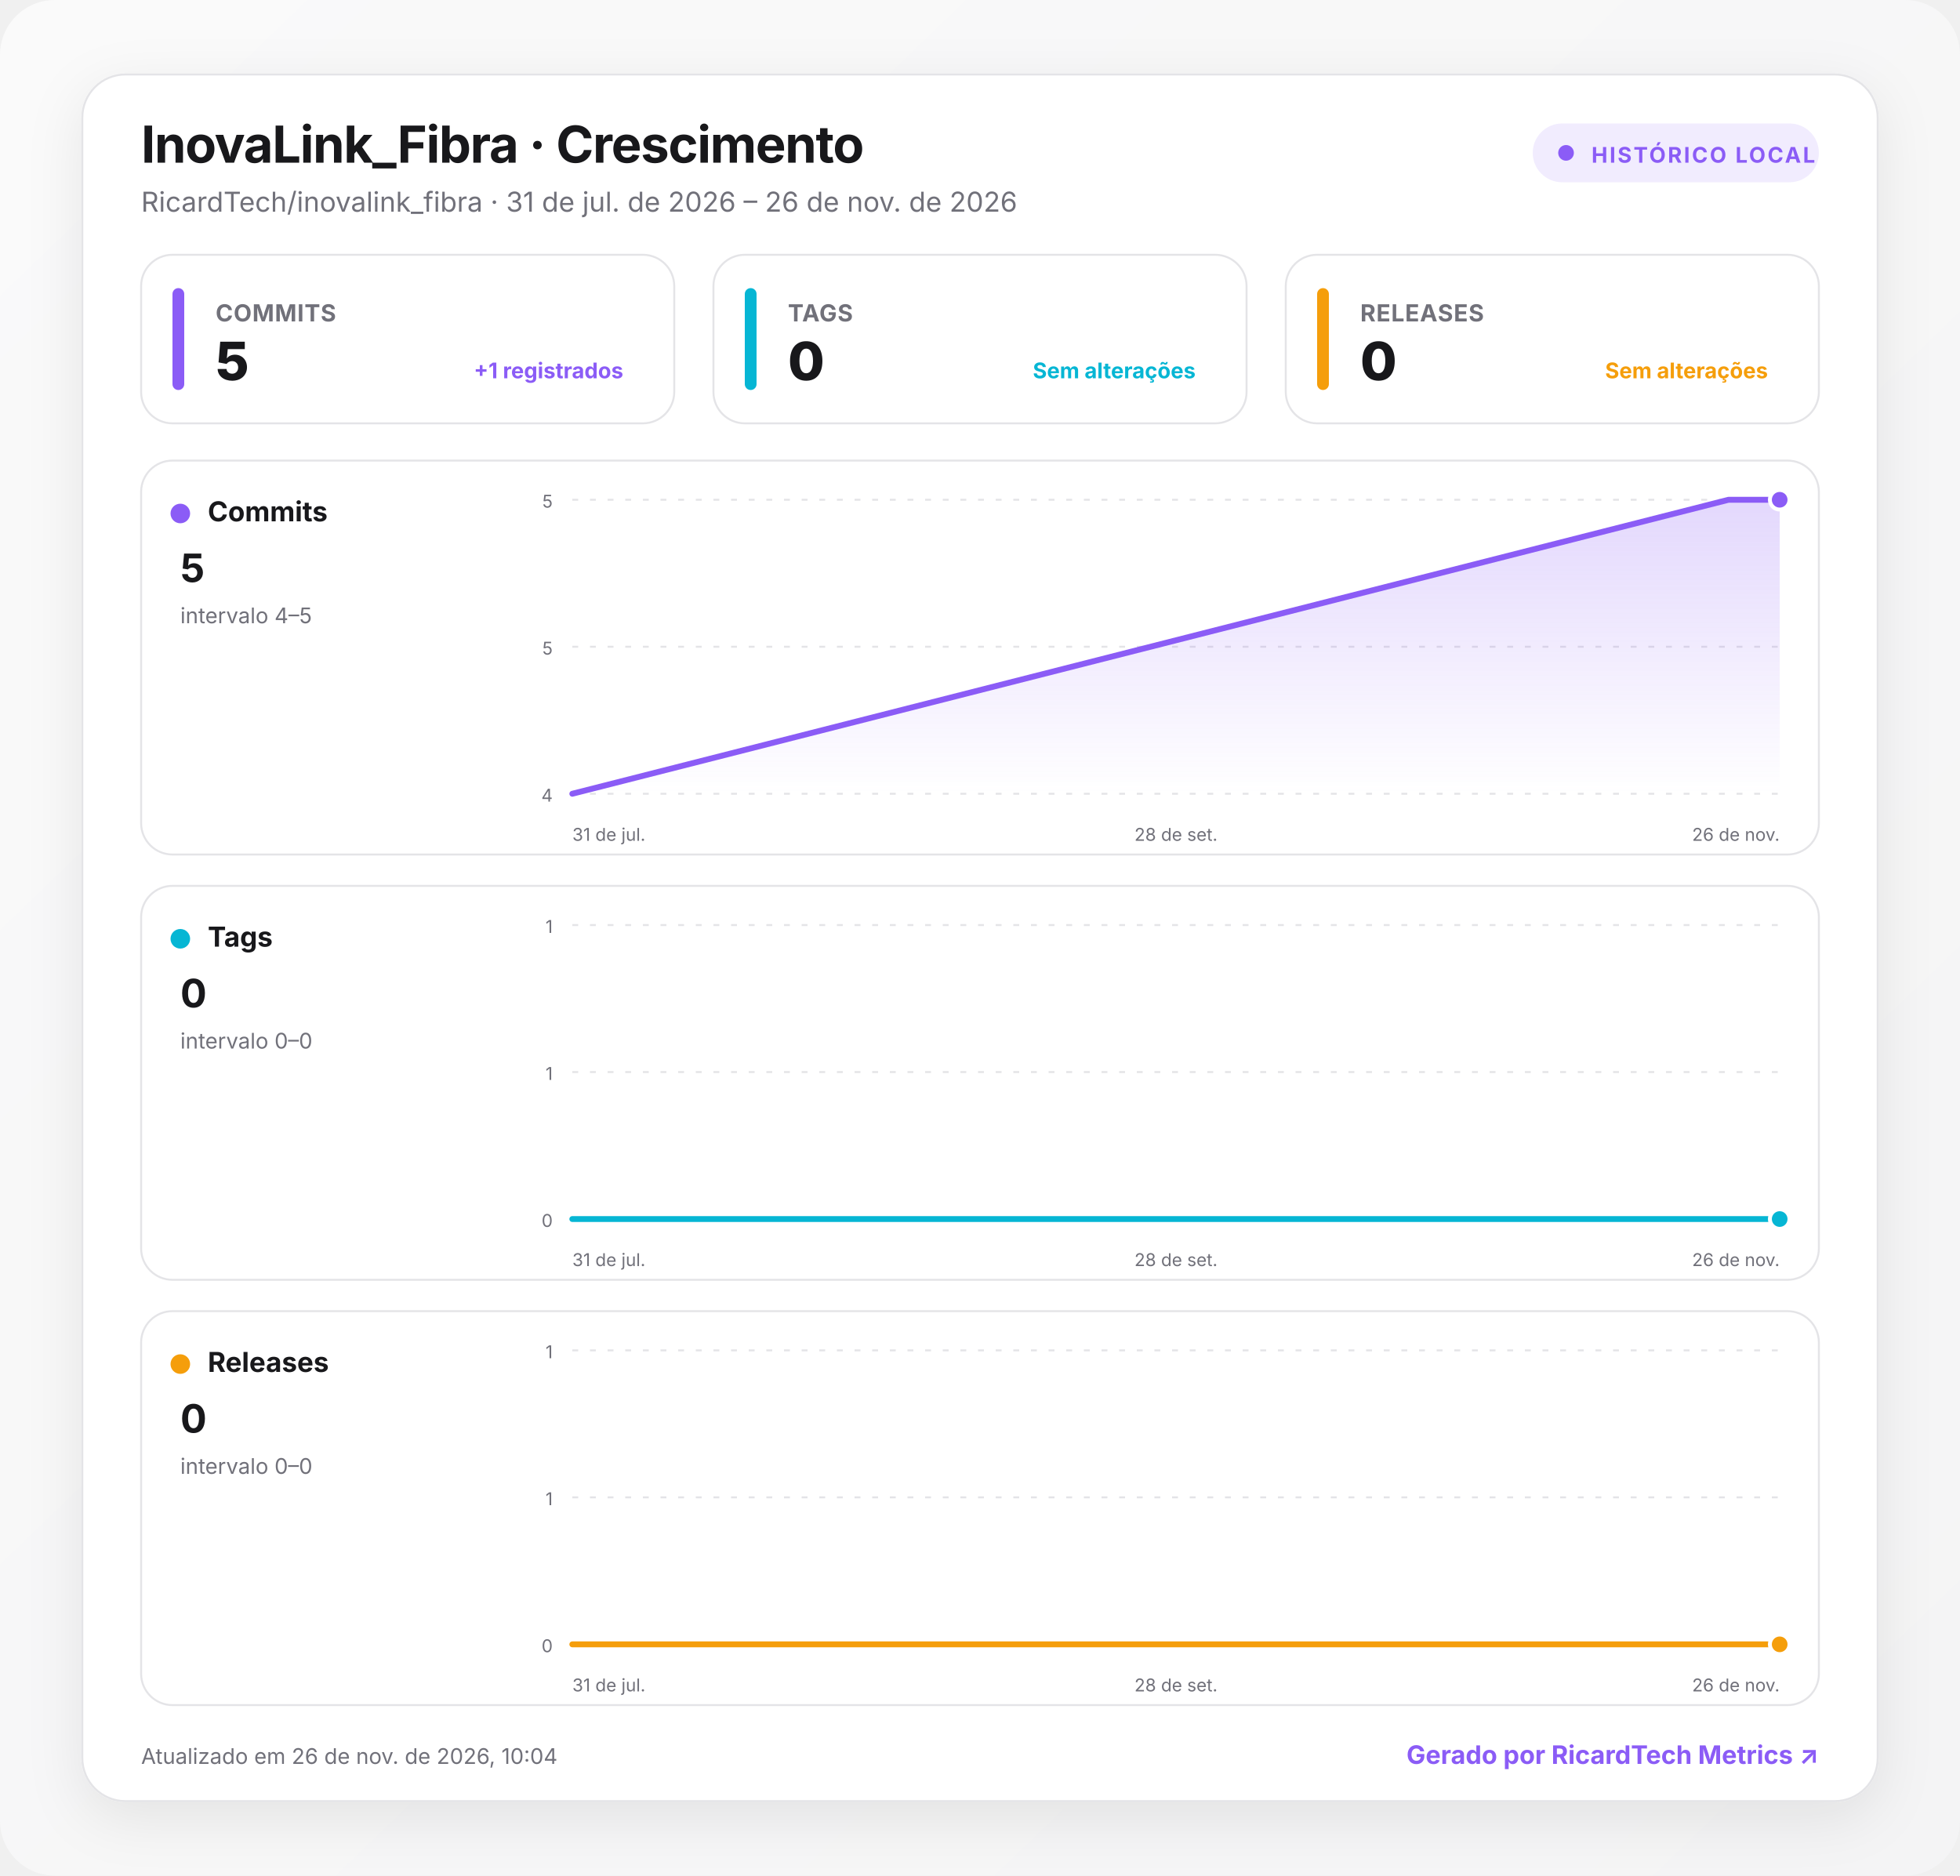
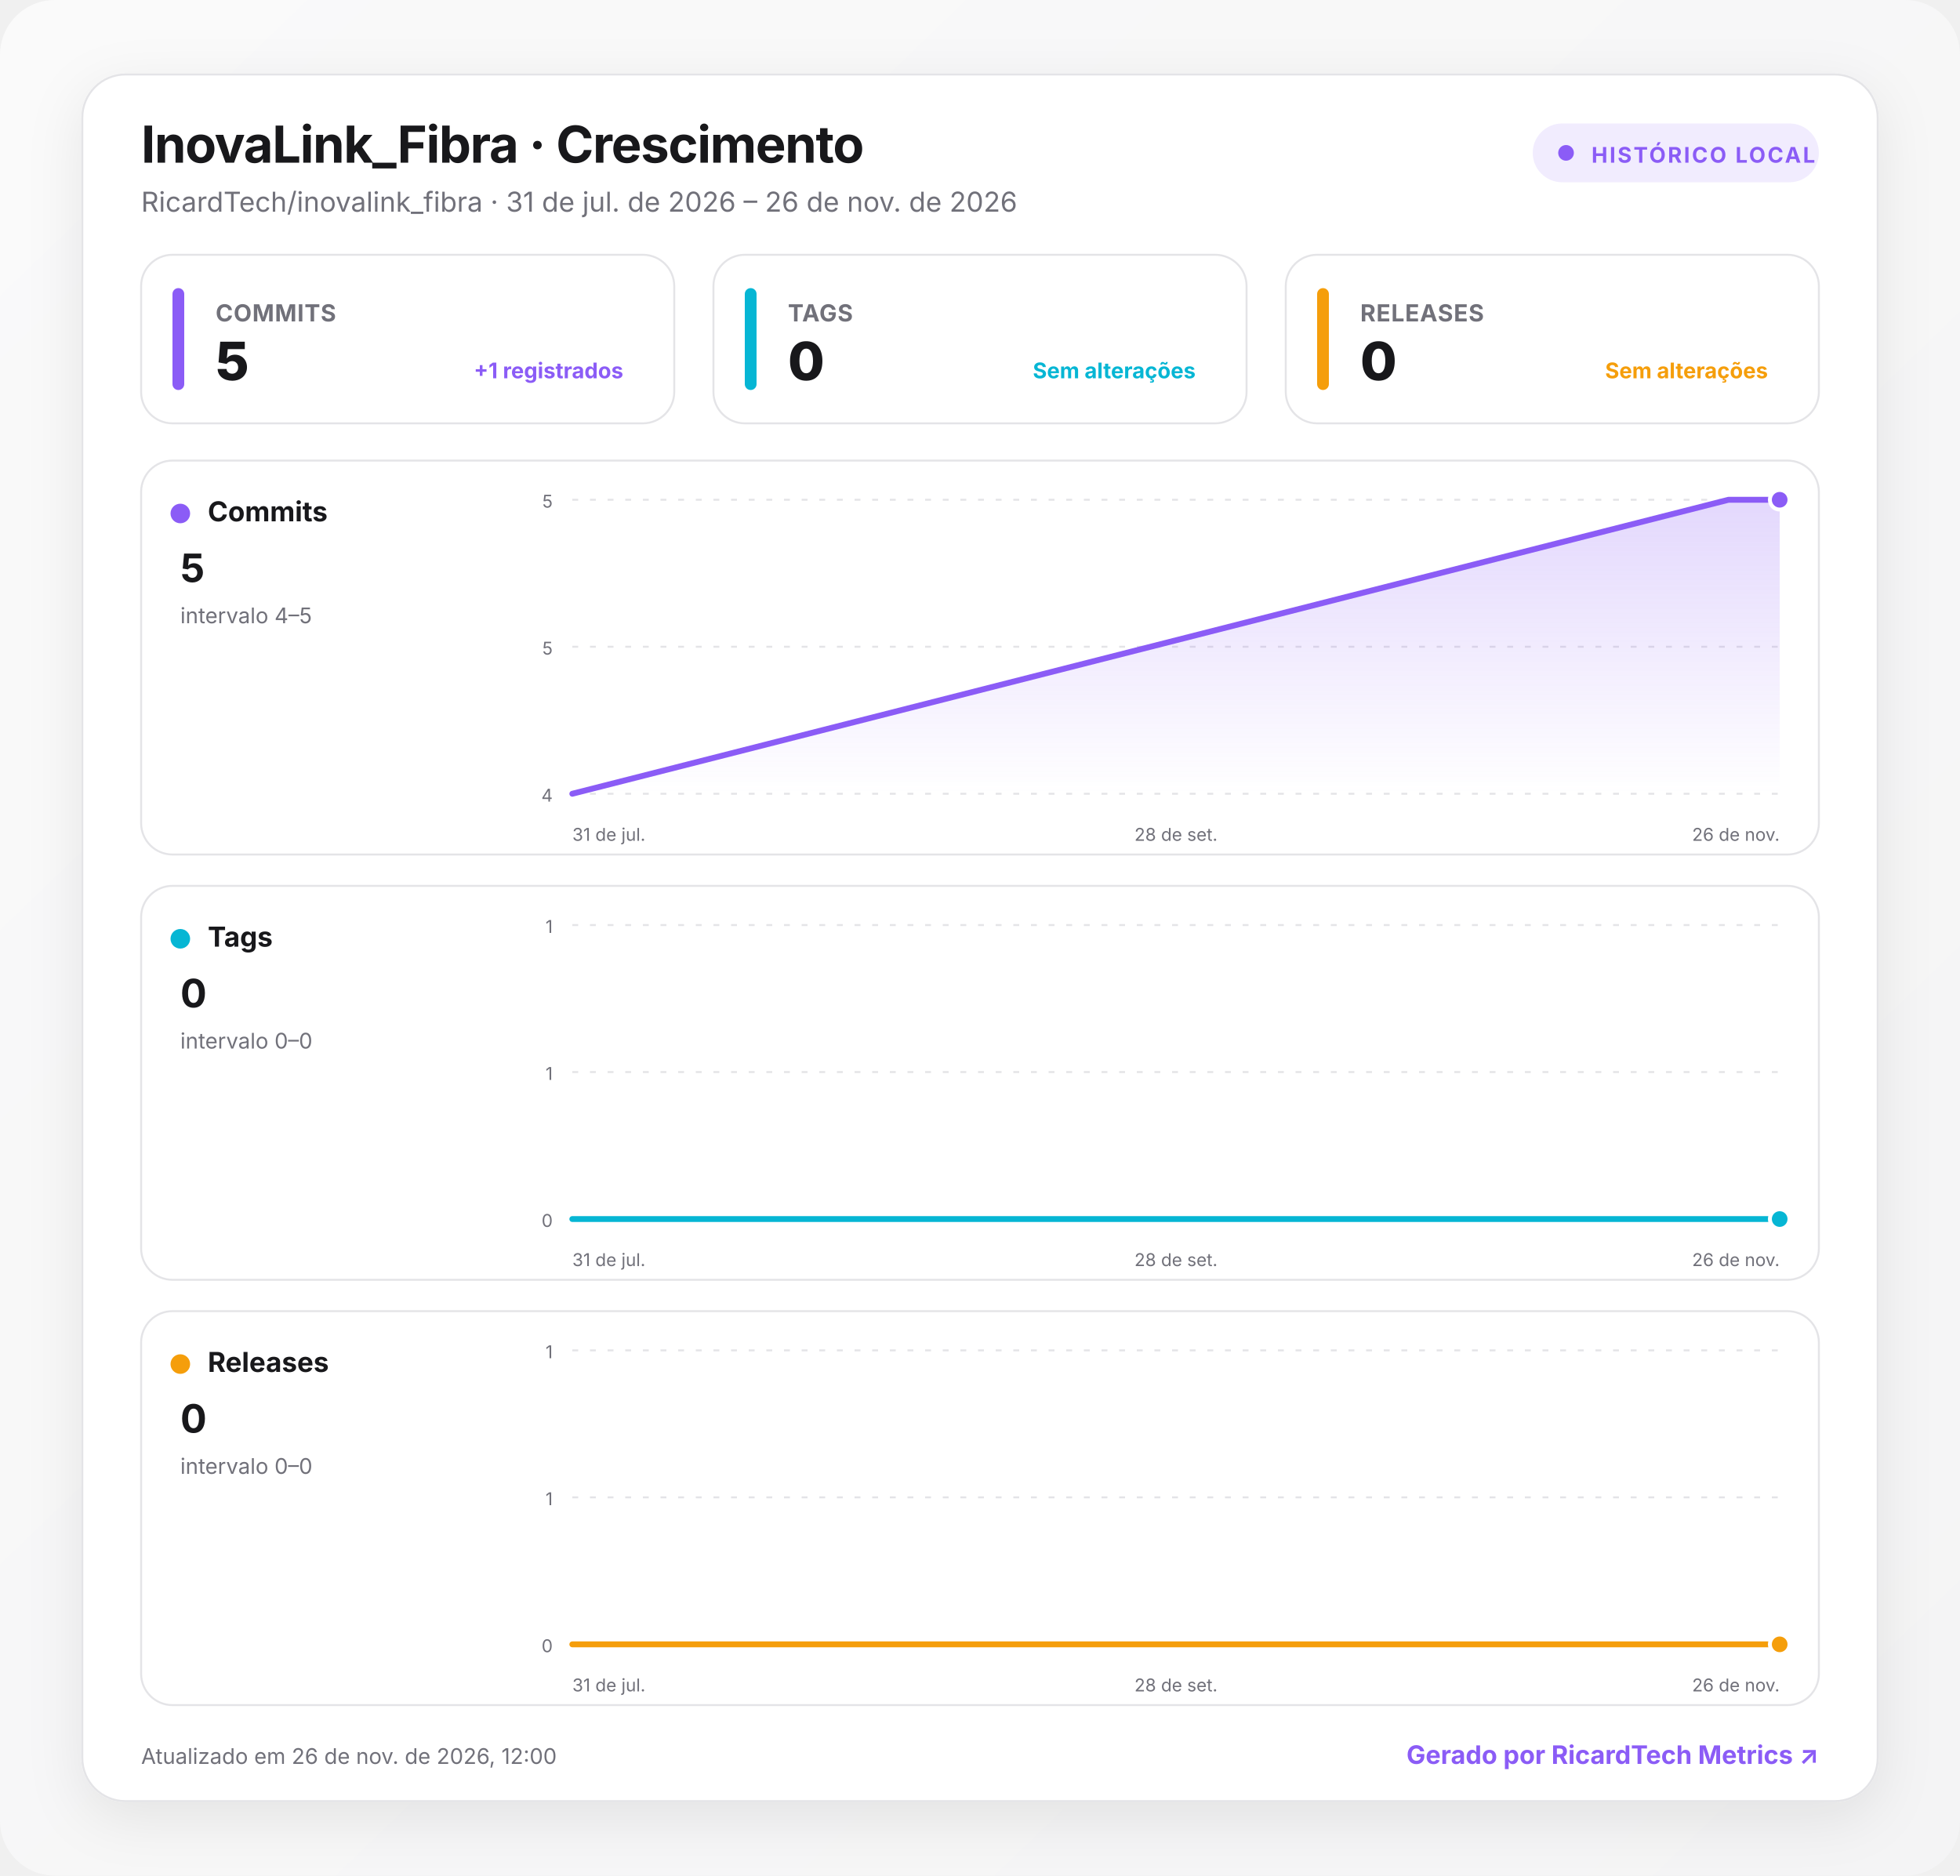
<svg xmlns="http://www.w3.org/2000/svg" width="1000" height="957" viewBox="0 0 1000 957" role="img" aria-labelledby="title desc">
  <defs>
    <linearGradient id="background" x1="0" y1="0" x2="1" y2="1">
      <stop offset="0" stop-color="#fafafa" />
      <stop offset="1" stop-color="#f4f4f5" />
    </linearGradient>
    <linearGradient id="fill-commits" x1="0" y1="0" x2="0" y2="1">
      <stop offset="0" stop-color="#8b5cf6" stop-opacity=".24" />
      <stop offset="1" stop-color="#8b5cf6" stop-opacity="0" />
    </linearGradient>
    <linearGradient id="fill-tags" x1="0" y1="0" x2="0" y2="1">
      <stop offset="0" stop-color="#06b6d4" stop-opacity=".24" />
      <stop offset="1" stop-color="#06b6d4" stop-opacity="0" />
    </linearGradient>
    <linearGradient id="fill-releases" x1="0" y1="0" x2="0" y2="1">
      <stop offset="0" stop-color="#f59e0b" stop-opacity=".24" />
      <stop offset="1" stop-color="#f59e0b" stop-opacity="0" />
    </linearGradient>
    <filter id="shadow" x="-10%" y="-10%" width="120%" height="130%">
      <feDropShadow dx="0" dy="8" stdDeviation="14" flood-color="#18181b" flood-opacity=".08" />
    </filter>
    <style>
      :root { color-scheme: light dark; }
      .bg { fill: url(#background); }
      .surface { fill: #ffffff; stroke: #e4e4e7; }
      .panel { fill: #ffffff; stroke: #e4e4e7; }
      .primary { fill: #18181b; }
      .secondary { fill: #71717a; }
      .grid { stroke: #e4e4e7; }
      text { font-family: Inter, ui-sans-serif, system-ui, -apple-system, BlinkMacSystemFont, "Segoe UI", Roboto, sans-serif; }
      @media (prefers-color-scheme: dark) {
        .bg { fill: #09090b; }
        .surface, .panel { fill: #111113; stroke: #27272a; }
        .primary { fill: #fafafa; }
        .secondary { fill: #a1a1aa; }
        .grid { stroke: #27272a; }
      }
    </style>
  </defs>
  <rect class="bg" width="1000" height="957" rx="28" />
  <g transform="translate(42 38)">
    <rect x="0" y="0" width="916" height="881" rx="22" class="surface" filter="url(#shadow)" />
    <text x="30" y="45" class="primary" font-size="26" font-weight="750" letter-spacing="-.5">InovaLink_Fibra · Crescimento</text>
    <text x="30" y="70" class="secondary" font-size="14">RicardTech/inovalink_fibra · 31 de jul. de 2026 – 26 de nov. de 2026</text>
    <g transform="translate(740 25)">
      <rect width="146" height="30" rx="15" fill="#8b5cf6" fill-opacity=".12" />
      <circle cx="17" cy="15" r="4" fill="#8b5cf6" />
      <text x="30" y="20" fill="#8b5cf6" font-size="11" font-weight="700" letter-spacing="1">HISTÓRICO LOCAL</text>
    </g>
    <g transform="translate(30 92)">
      <rect width="272" height="86" rx="16" class="panel" />
      <rect x="16" y="17" width="6" height="52" rx="3" fill="#8b5cf6" />
      <text x="38" y="34" class="secondary" font-size="12" font-weight="650" letter-spacing=".3">COMMITS</text>
      <text x="38" y="64" class="primary" font-size="27" font-weight="760" letter-spacing="-.5">5</text>
      <text x="246" y="63" text-anchor="end" fill="#8b5cf6" font-size="11" font-weight="650">+1 registrados</text>
    </g>
    <g transform="translate(322 92)">
      <rect width="272" height="86" rx="16" class="panel" />
      <rect x="16" y="17" width="6" height="52" rx="3" fill="#06b6d4" />
      <text x="38" y="34" class="secondary" font-size="12" font-weight="650" letter-spacing=".3">TAGS</text>
      <text x="38" y="64" class="primary" font-size="27" font-weight="760" letter-spacing="-.5">0</text>
      <text x="246" y="63" text-anchor="end" fill="#06b6d4" font-size="11" font-weight="650">Sem alterações</text>
    </g>
    <g transform="translate(614 92)">
      <rect width="272" height="86" rx="16" class="panel" />
      <rect x="16" y="17" width="6" height="52" rx="3" fill="#f59e0b" />
      <text x="38" y="34" class="secondary" font-size="12" font-weight="650" letter-spacing=".3">RELEASES</text>
      <text x="38" y="64" class="primary" font-size="27" font-weight="760" letter-spacing="-.5">0</text>
      <text x="246" y="63" text-anchor="end" fill="#f59e0b" font-size="11" font-weight="650">Sem alterações</text>
    </g>
    <g transform="translate(30 197)">
      <rect width="856" height="201" rx="16" class="panel" />
      <circle cx="20" cy="27" r="5" fill="#8b5cf6" />
      <text x="34" y="31" class="primary" font-size="14" font-weight="700">Commits</text>
      <text x="20" y="62" class="primary" font-size="20" font-weight="750">5</text>
      <text x="20" y="83" class="secondary" font-size="11">intervalo 4–5</text>
      <line x1="220" x2="836" y1="20" y2="20" class="grid" stroke-width="1" stroke-dasharray="3 6" />
      <text x="210" y="24" text-anchor="end" class="secondary" font-size="9">5</text>
      <line x1="220" x2="836" y1="95" y2="95" class="grid" stroke-width="1" stroke-dasharray="3 6" />
      <text x="210" y="99" text-anchor="end" class="secondary" font-size="9">5</text>
      <line x1="220" x2="836" y1="170" y2="170" class="grid" stroke-width="1" stroke-dasharray="3 6" />
      <text x="210" y="174" text-anchor="end" class="secondary" font-size="9">4</text>
      <path d="M220 170 L809.9 20 L836 20 L836 170 L220 170 Z" fill="url(#fill-commits)" />
      <path d="M220 170 L809.9 20 L836 20" fill="none" stroke="#8b5cf6" stroke-width="3" stroke-linecap="round" stroke-linejoin="round" />
      <circle cx="836" cy="20" r="5" fill="#8b5cf6" stroke="#fff" stroke-width="2" />
      <text x="220" y="194" text-anchor="start" class="secondary" font-size="9">31 de jul.</text>
      <text x="528" y="194" text-anchor="middle" class="secondary" font-size="9">28 de set.</text>
      <text x="836" y="194" text-anchor="end" class="secondary" font-size="9">26 de nov.</text>
    </g>
    <g transform="translate(30 414)">
      <rect width="856" height="201" rx="16" class="panel" />
      <circle cx="20" cy="27" r="5" fill="#06b6d4" />
      <text x="34" y="31" class="primary" font-size="14" font-weight="700">Tags</text>
      <text x="20" y="62" class="primary" font-size="20" font-weight="750">0</text>
      <text x="20" y="83" class="secondary" font-size="11">intervalo 0–0</text>
      <line x1="220" x2="836" y1="20" y2="20" class="grid" stroke-width="1" stroke-dasharray="3 6" />
      <text x="210" y="24" text-anchor="end" class="secondary" font-size="9">1</text>
      <line x1="220" x2="836" y1="95" y2="95" class="grid" stroke-width="1" stroke-dasharray="3 6" />
      <text x="210" y="99" text-anchor="end" class="secondary" font-size="9">1</text>
      <line x1="220" x2="836" y1="170" y2="170" class="grid" stroke-width="1" stroke-dasharray="3 6" />
      <text x="210" y="174" text-anchor="end" class="secondary" font-size="9">0</text>
      <path d="M220 170 L809.9 170 L836 170 L836 170 L220 170 Z" fill="url(#fill-tags)" />
      <path d="M220 170 L809.9 170 L836 170" fill="none" stroke="#06b6d4" stroke-width="3" stroke-linecap="round" stroke-linejoin="round" />
      <circle cx="836" cy="170" r="5" fill="#06b6d4" stroke="#fff" stroke-width="2" />
      <text x="220" y="194" text-anchor="start" class="secondary" font-size="9">31 de jul.</text>
      <text x="528" y="194" text-anchor="middle" class="secondary" font-size="9">28 de set.</text>
      <text x="836" y="194" text-anchor="end" class="secondary" font-size="9">26 de nov.</text>
    </g>
    <g transform="translate(30 631)">
      <rect width="856" height="201" rx="16" class="panel" />
      <circle cx="20" cy="27" r="5" fill="#f59e0b" />
      <text x="34" y="31" class="primary" font-size="14" font-weight="700">Releases</text>
      <text x="20" y="62" class="primary" font-size="20" font-weight="750">0</text>
      <text x="20" y="83" class="secondary" font-size="11">intervalo 0–0</text>
      <line x1="220" x2="836" y1="20" y2="20" class="grid" stroke-width="1" stroke-dasharray="3 6" />
      <text x="210" y="24" text-anchor="end" class="secondary" font-size="9">1</text>
      <line x1="220" x2="836" y1="95" y2="95" class="grid" stroke-width="1" stroke-dasharray="3 6" />
      <text x="210" y="99" text-anchor="end" class="secondary" font-size="9">1</text>
      <line x1="220" x2="836" y1="170" y2="170" class="grid" stroke-width="1" stroke-dasharray="3 6" />
      <text x="210" y="174" text-anchor="end" class="secondary" font-size="9">0</text>
      <path d="M220 170 L809.9 170 L836 170 L836 170 L220 170 Z" fill="url(#fill-releases)" />
      <path d="M220 170 L809.9 170 L836 170" fill="none" stroke="#f59e0b" stroke-width="3" stroke-linecap="round" stroke-linejoin="round" />
      <circle cx="836" cy="170" r="5" fill="#f59e0b" stroke="#fff" stroke-width="2" />
      <text x="220" y="194" text-anchor="start" class="secondary" font-size="9">31 de jul.</text>
      <text x="528" y="194" text-anchor="middle" class="secondary" font-size="9">28 de set.</text>
      <text x="836" y="194" text-anchor="end" class="secondary" font-size="9">26 de nov.</text>
    </g>
-     <text x="30" y="862" class="secondary" font-size="11">Atualizado em 26 de nov. de 2026, 10:04</text>
+     <text x="30" y="862" class="secondary" font-size="11">Atualizado em 26 de nov. de 2026, 12:00</text>
    <a href="https://git.ricardtech.top/RicardTech/ricardtech-metrics" target="_blank" aria-label="Abrir projeto RicardTech Metrics">
      <text x="886" y="862" fill="#8b5cf6" text-anchor="end" font-size="13" font-weight="700">Gerado por RicardTech Metrics ↗</text>
    </a>
  </g>
</svg>
